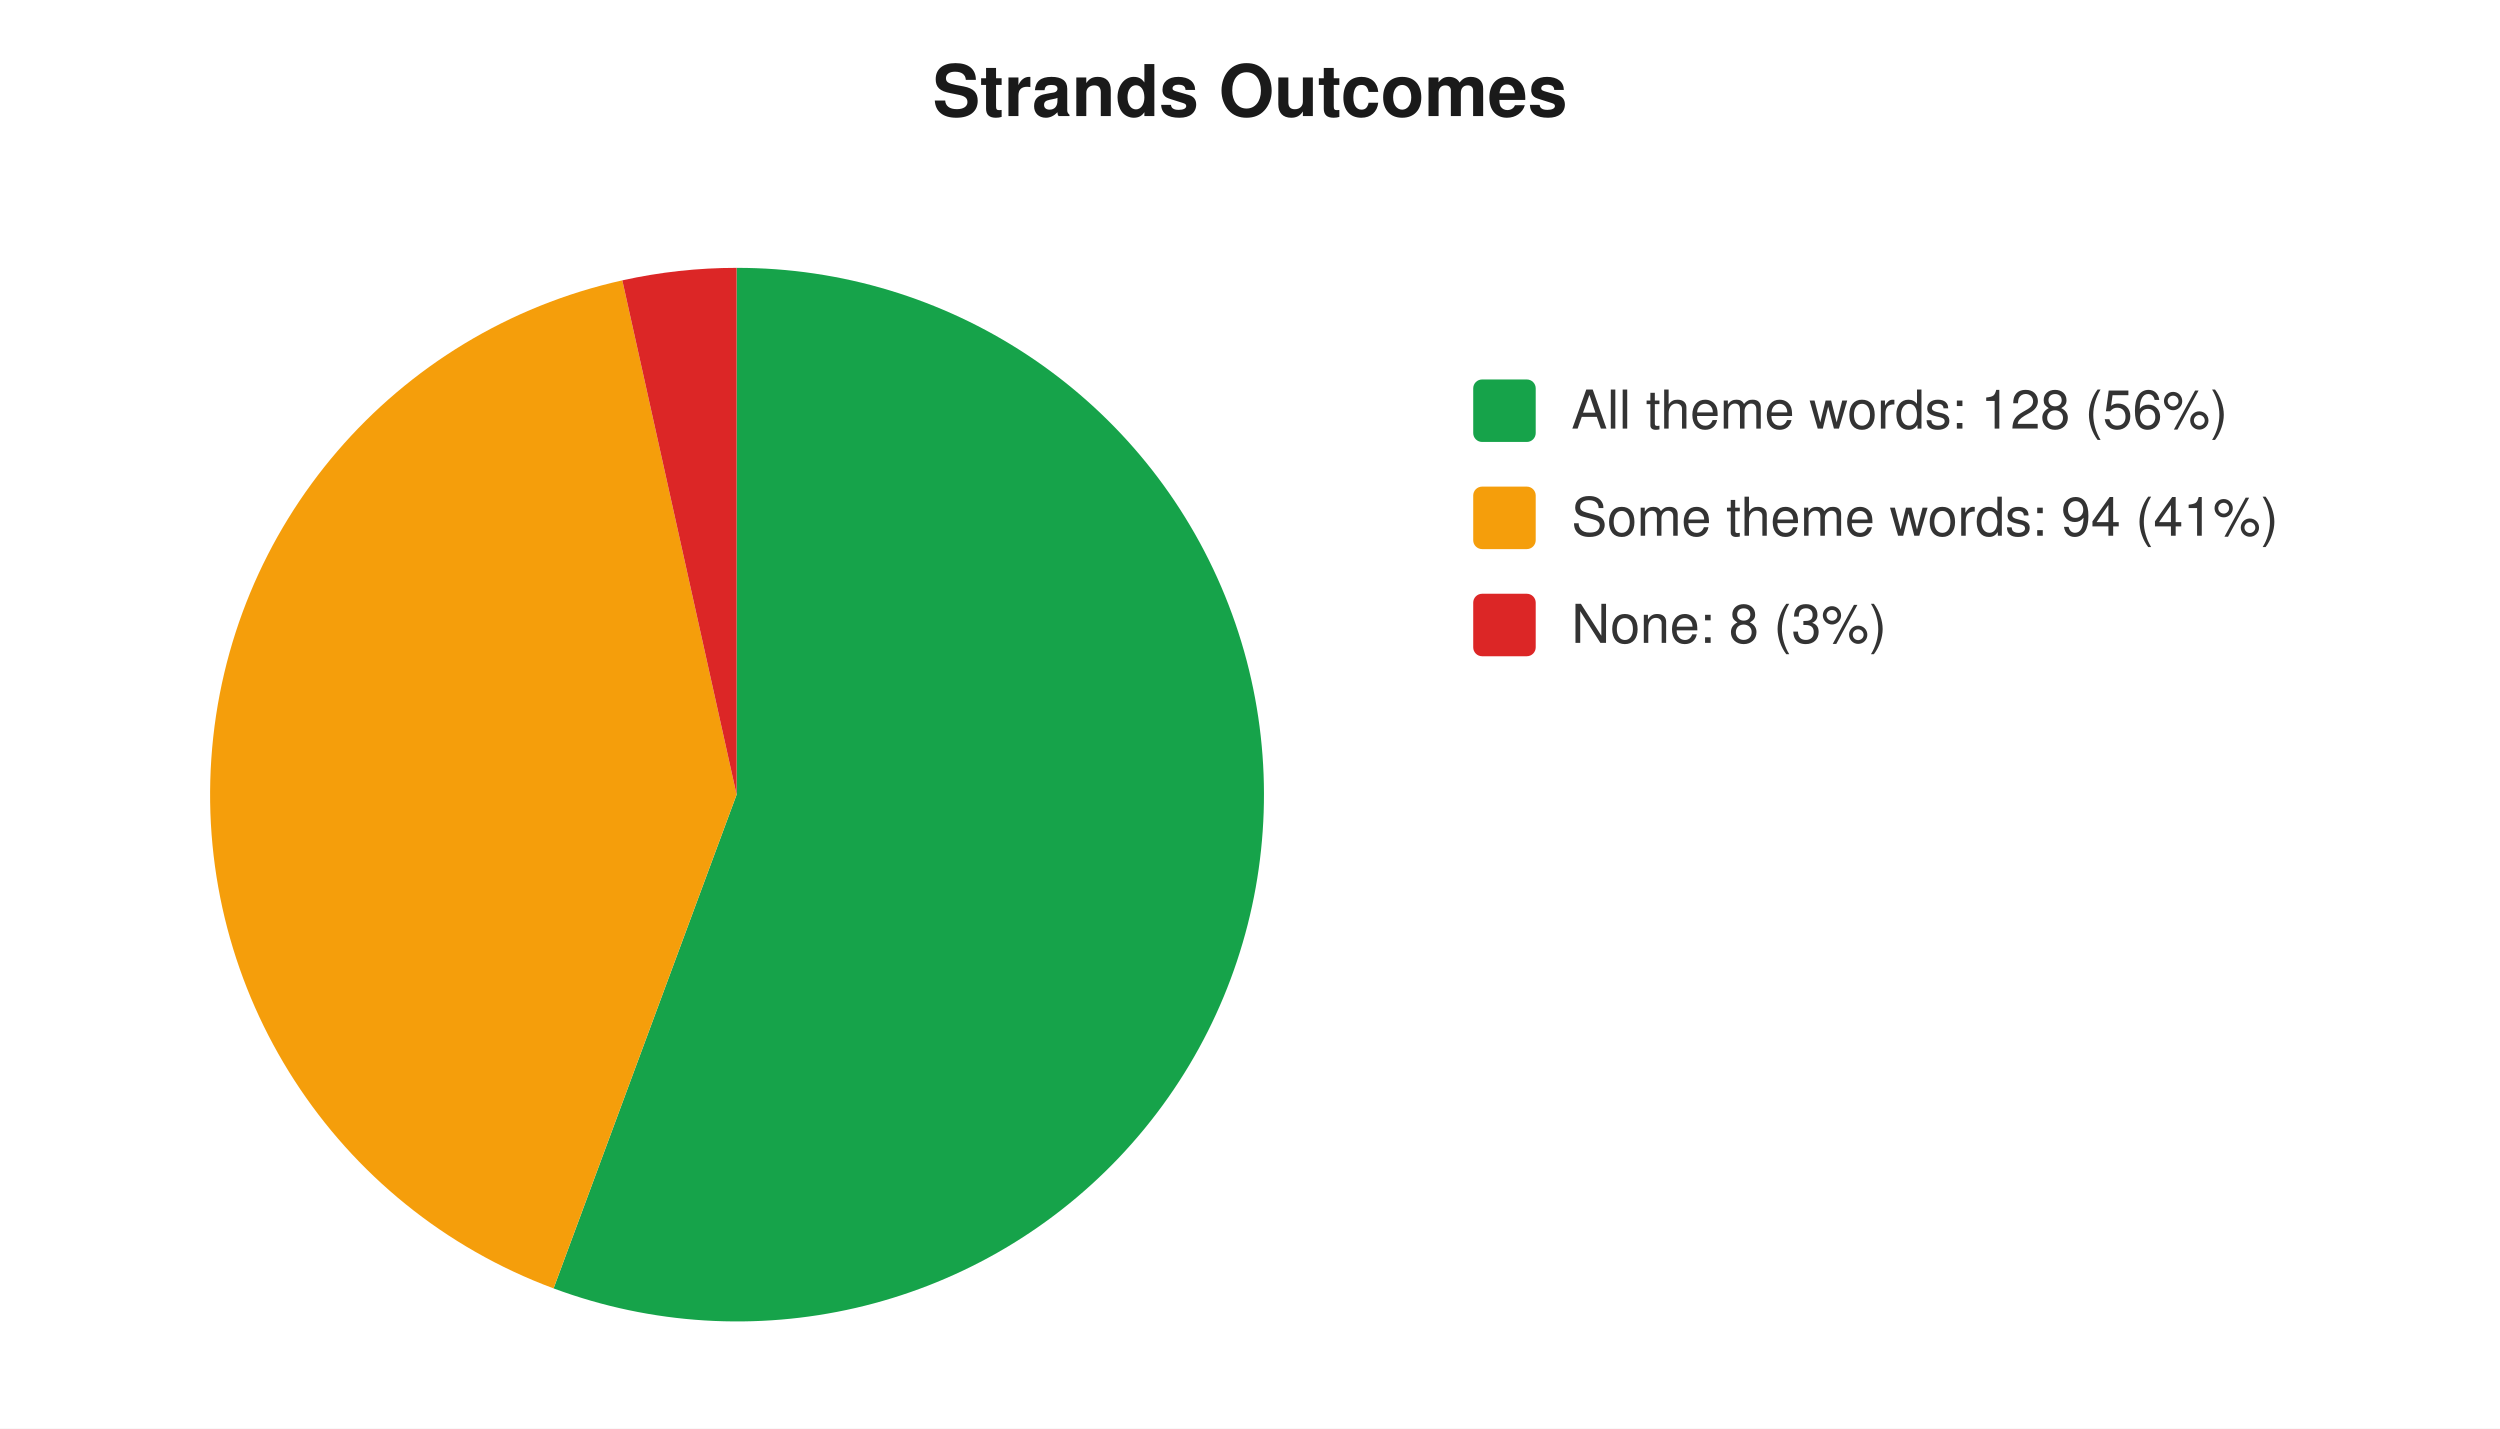
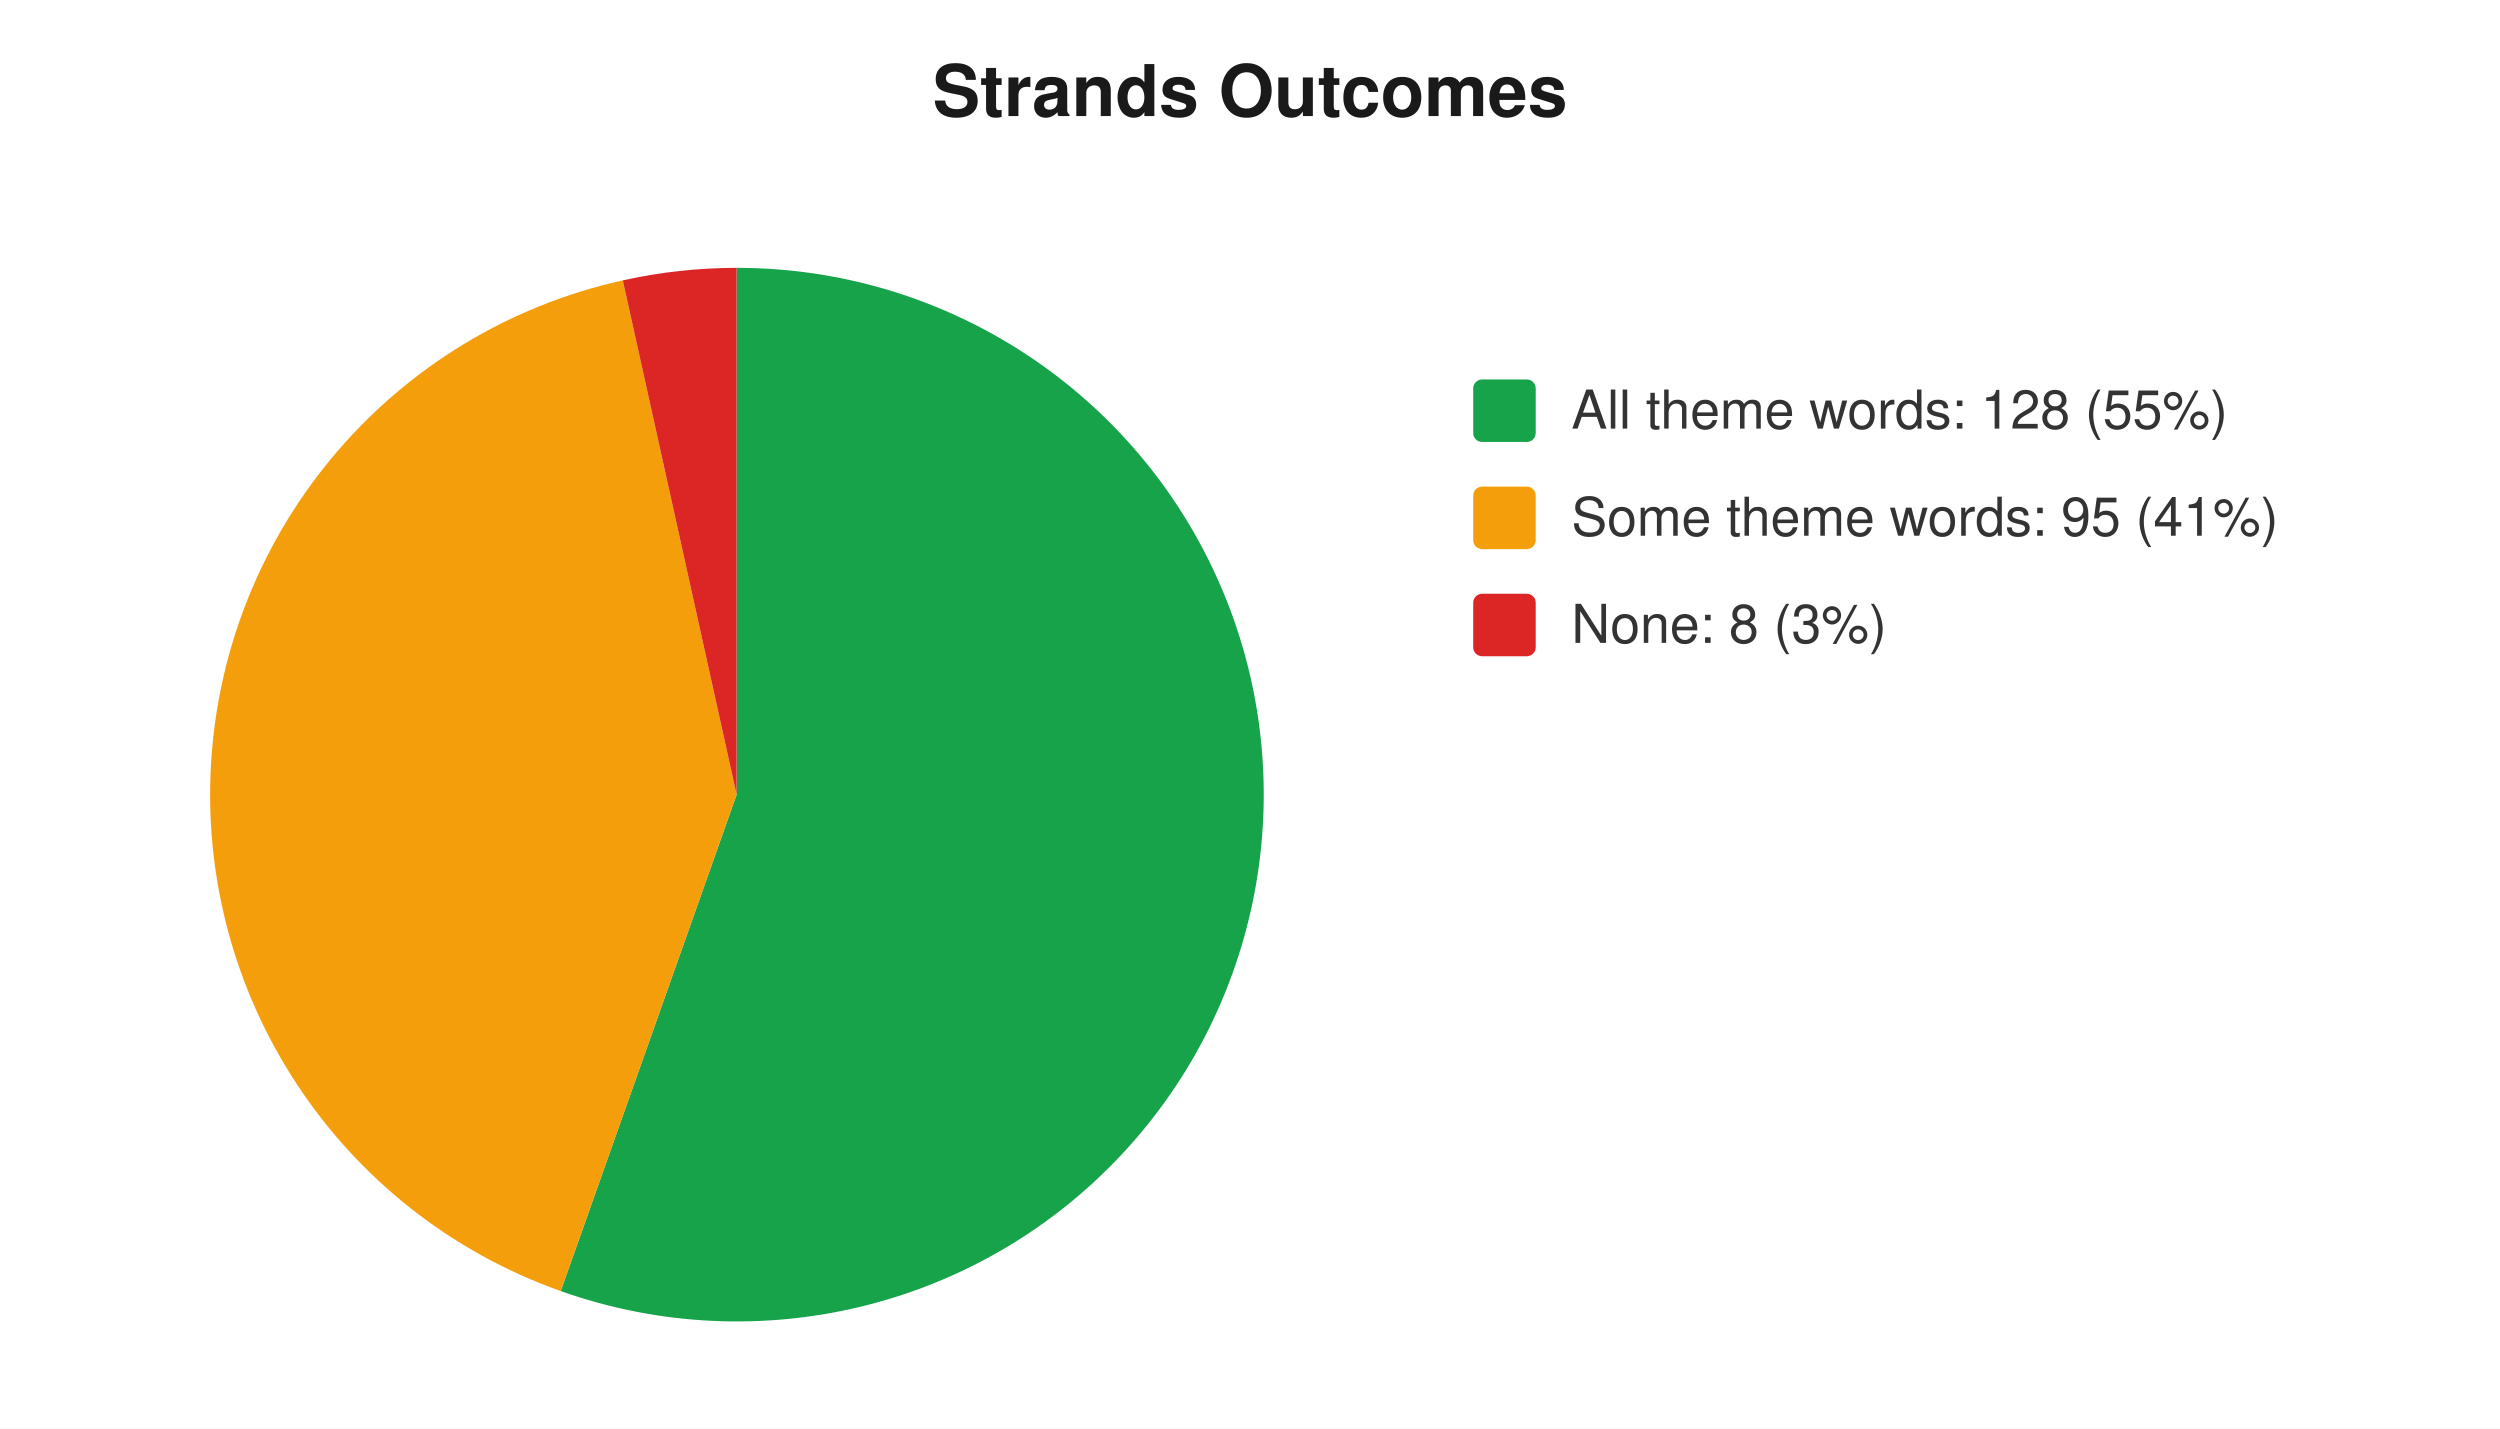
<svg xmlns="http://www.w3.org/2000/svg" width="560" height="320" viewBox="0 0 560 320" font-family="-apple-system,Segoe UI,Helvetica,Arial,sans-serif" font-size="12">
  <rect width="560" height="320" fill="#ffffff" />
  <text x="280" y="26" text-anchor="middle" font-size="16" font-weight="600" fill="#1a1a1a">Strands Outcomes</text>
-   <path d="M 165 178 L 165.0 60.0 A 118 118 0 1 1 124.0 288.6 Z" fill="#16a34a" />
-   <path d="M 165 178 L 124.0 288.6 A 118 118 0 0 1 139.4 62.8 Z" fill="#f59e0b" />
-   <path d="M 165 178 L 139.4 62.8 A 118 118 0 0 1 165.0 60.0 Z" fill="#dc2626" />
+   <path d="M 165 178 L 165.0 60.0 A 118 118 0 1 1 125.6 289.2 Z" fill="#16a34a" />
+   <path d="M 165 178 L 125.6 289.2 A 118 118 0 0 1 139.5 62.8 Z" fill="#f59e0b" />
+   <path d="M 165 178 L 139.5 62.8 A 118 118 0 0 1 165.0 60.0 Z" fill="#dc2626" />
  <rect x="330" y="85" width="14" height="14" rx="2" fill="#16a34a" />
-   <text x="352" y="96" fill="#333">All theme words: 128 (56%)</text>
+   <text x="352" y="96" fill="#333">All theme words: 128 (55%)</text>
  <rect x="330" y="109" width="14" height="14" rx="2" fill="#f59e0b" />
-   <text x="352" y="120" fill="#333">Some theme words: 94 (41%)</text>
+   <text x="352" y="120" fill="#333">Some theme words: 95 (41%)</text>
  <rect x="330" y="133" width="14" height="14" rx="2" fill="#dc2626" />
  <text x="352" y="144" fill="#333">None: 8 (3%)</text>
</svg>
